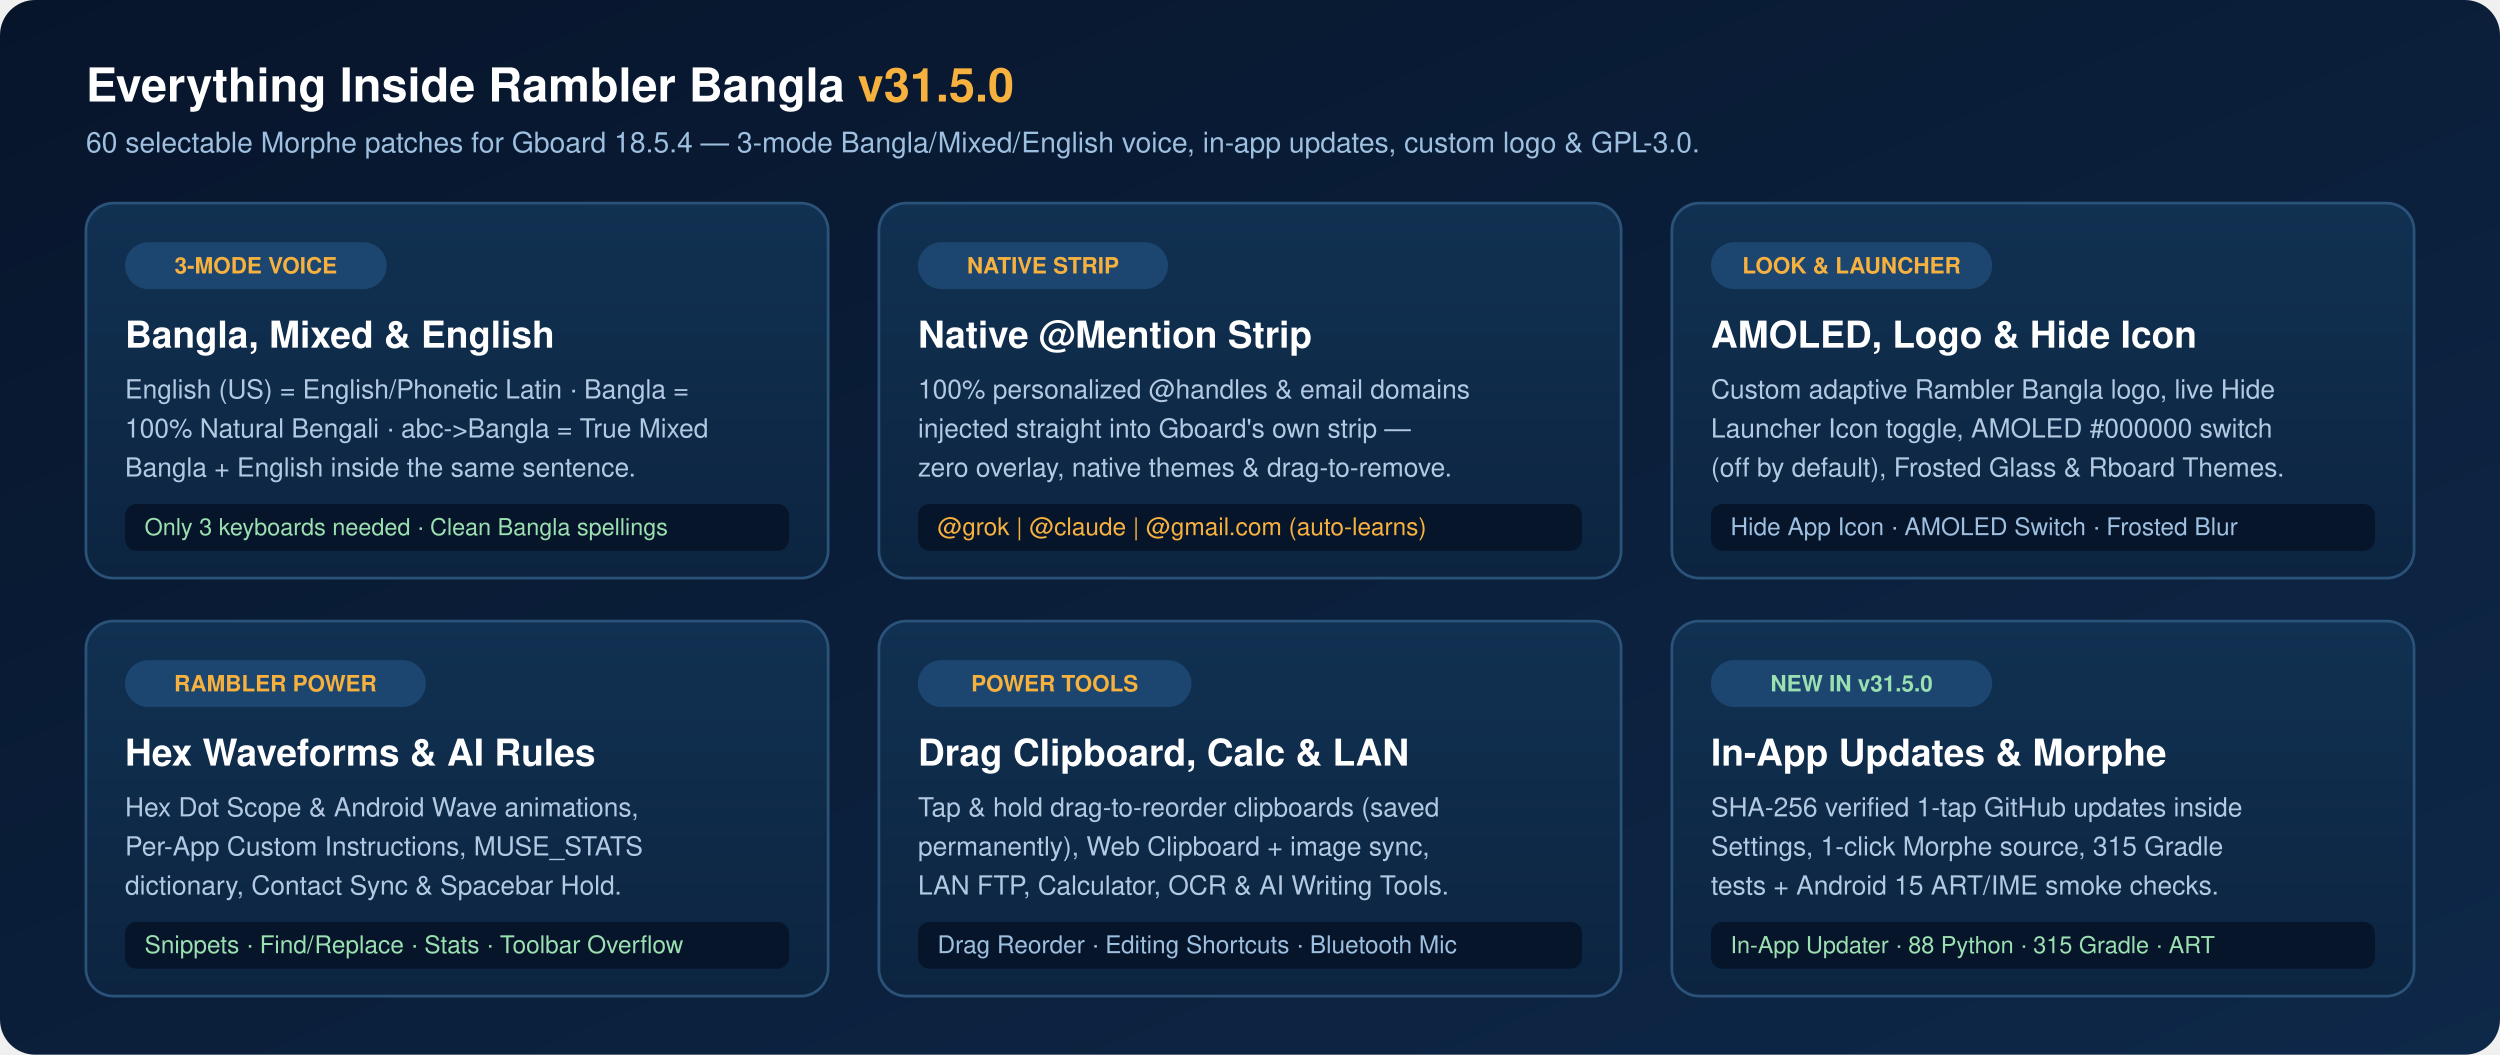
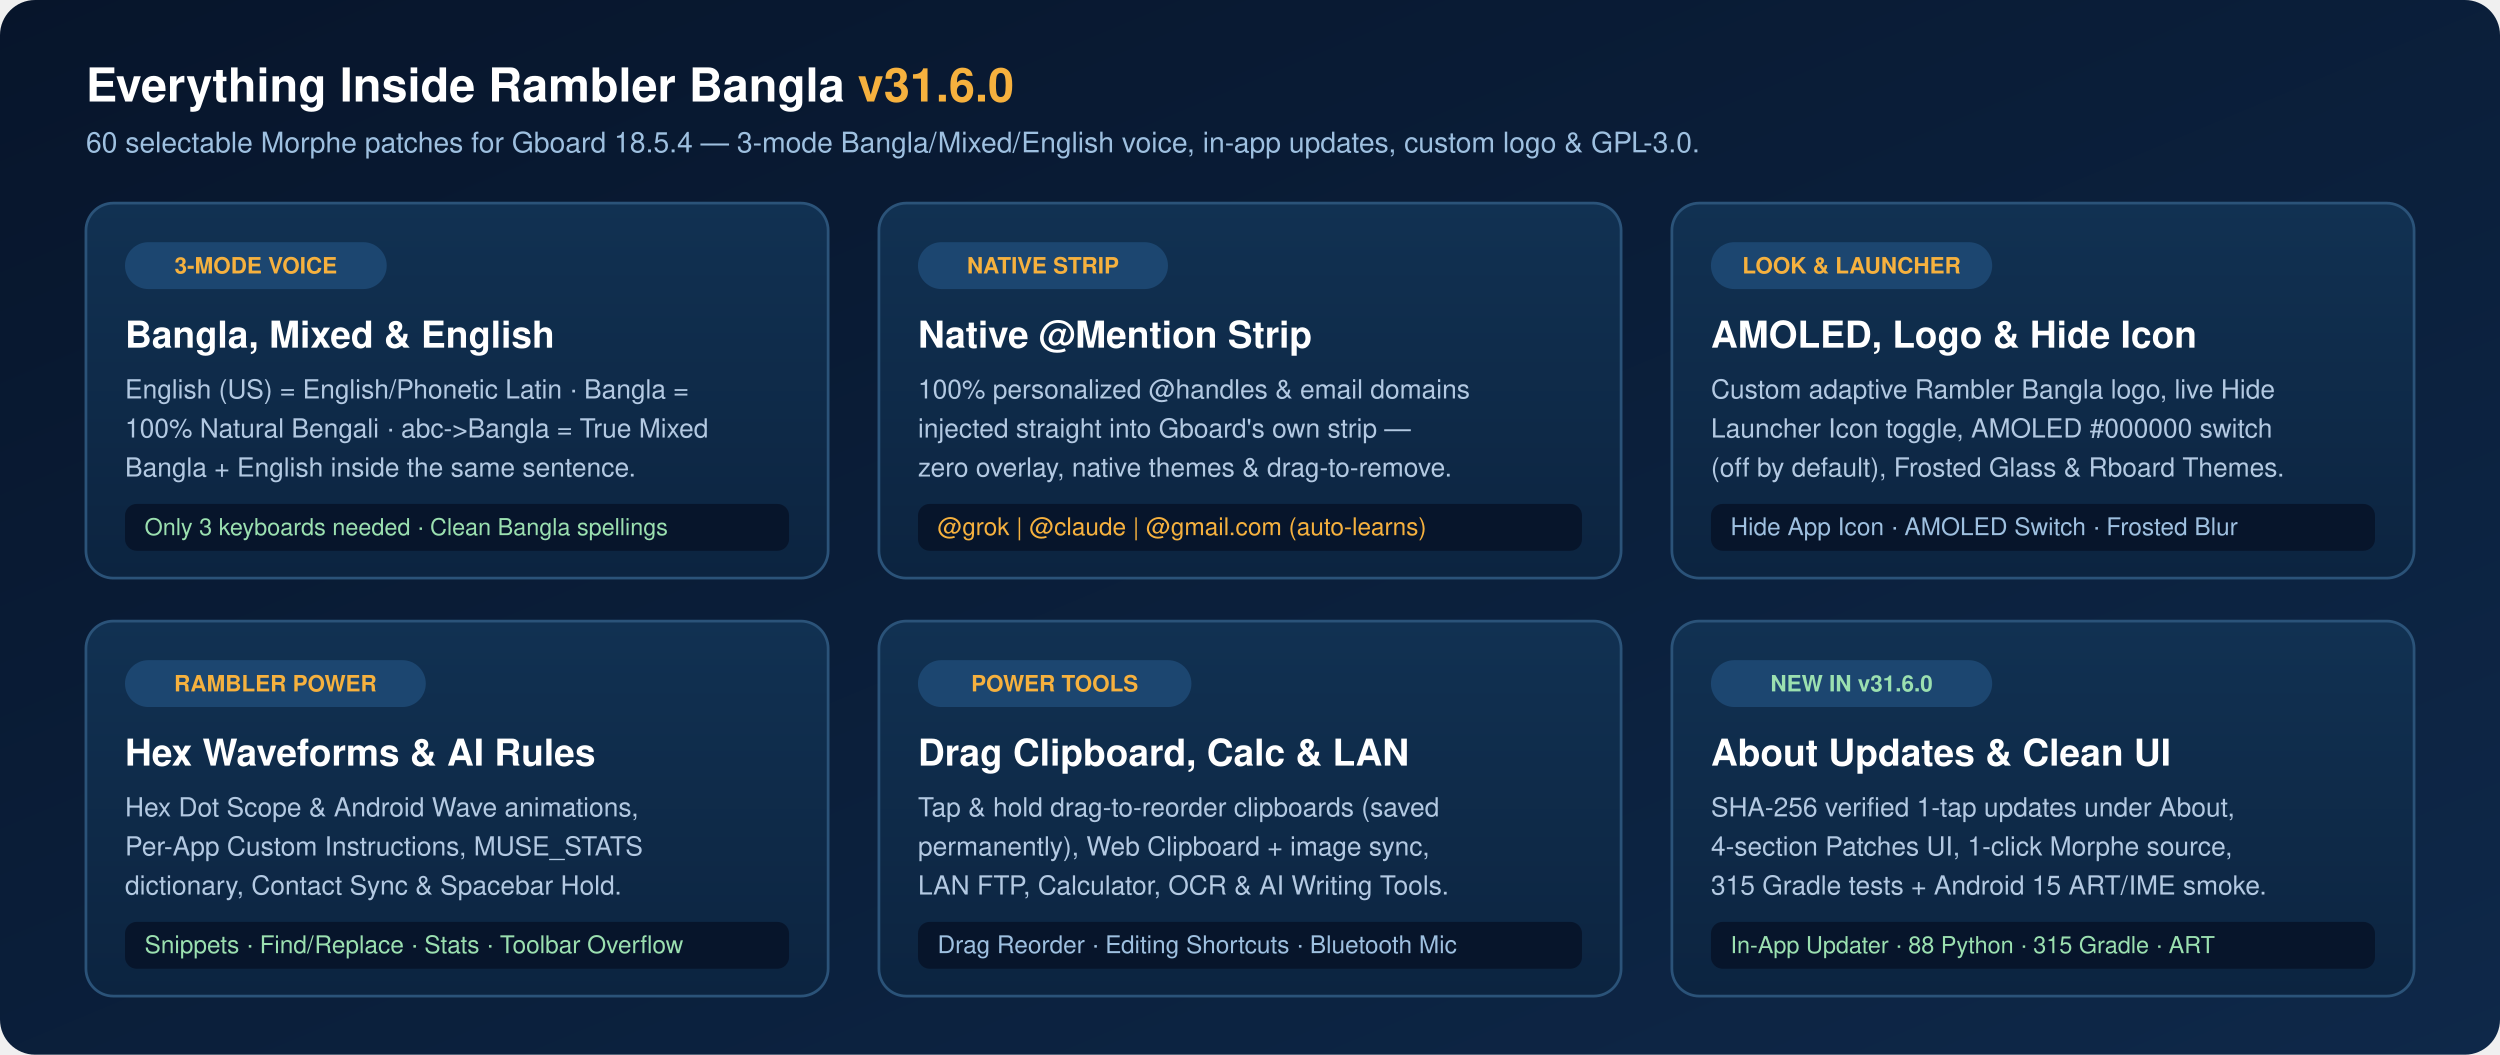
<svg xmlns="http://www.w3.org/2000/svg" width="1280" height="540" viewBox="0 0 1280 540" role="img" aria-labelledby="title desc">
  <defs>
    <linearGradient id="canvas" x1="0" y1="0" x2="1" y2="1">
      <stop offset="0" stop-color="#07152B" />
      <stop offset="1" stop-color="#0E2849" />
    </linearGradient>
    <linearGradient id="card" x1="0" y1="0" x2="0" y2="1">
      <stop offset="0" stop-color="#113152" />
      <stop offset="1" stop-color="#0C2440" />
    </linearGradient>
  </defs>
  <rect width="1280" height="540" rx="18" fill="url(#canvas)" />
  <g font-family="Segoe UI, Helvetica, Arial, sans-serif">
-     <text x="44" y="52" font-size="24" font-weight="700" fill="#FFFFFF">Everything Inside Rambler Bangla <tspan fill="#F6B13E">v31.5.0</tspan>
+     <text x="44" y="52" font-size="24" font-weight="700" fill="#FFFFFF">Everything Inside Rambler Bangla <tspan fill="#F6B13E">v31.6.0</tspan>
    </text>
    <text x="44" y="78" font-size="14.5" fill="#9EC0E0">60 selectable Morphe patches for Gboard 18.5.4 — 3-mode Bangla/Mixed/English voice, in-app updates, custom logo &amp; GPL-3.0.</text>
    <g transform="translate(44 104)">
      <rect width="380" height="192" rx="14" fill="url(#card)" stroke="#2B5379" stroke-width="1.4" />
      <rect x="20" y="20" width="134" height="24" rx="12" fill="#1C4670" />
      <text x="87" y="36" text-anchor="middle" font-size="11.5" font-weight="700" fill="#F6B13E">3-MODE VOICE</text>
      <text x="20" y="74" font-size="19" font-weight="700" fill="#FFFFFF">Bangla, Mixed &amp; English</text>
      <text x="20" y="100" font-size="13.5" fill="#B3C9E2">English (US) = English/Phonetic Latin · Bangla =</text>
      <text x="20" y="120" font-size="13.5" fill="#B3C9E2">100% Natural Bengali · abc-&gt;Bangla = True Mixed</text>
      <text x="20" y="140" font-size="13.5" fill="#B3C9E2">Bangla + English inside the same sentence.</text>
      <rect x="20" y="154" width="340" height="24" rx="6" fill="#07152B" />
      <text x="30" y="170" font-size="12" fill="#9BE0B0">Only 3 keyboards needed · Clean Bangla spellings</text>
    </g>
    <g transform="translate(450 104)">
      <rect width="380" height="192" rx="14" fill="url(#card)" stroke="#2B5379" stroke-width="1.4" />
      <rect x="20" y="20" width="128" height="24" rx="12" fill="#1C4670" />
      <text x="84" y="36" text-anchor="middle" font-size="11.5" font-weight="700" fill="#F6B13E">NATIVE STRIP</text>
      <text x="20" y="74" font-size="19" font-weight="700" fill="#FFFFFF">Native @Mention Strip</text>
      <text x="20" y="100" font-size="13.5" fill="#B3C9E2">100% personalized @handles &amp; email domains</text>
      <text x="20" y="120" font-size="13.5" fill="#B3C9E2">injected straight into Gboard's own strip —</text>
      <text x="20" y="140" font-size="13.5" fill="#B3C9E2">zero overlay, native themes &amp; drag-to-remove.</text>
      <rect x="20" y="154" width="340" height="24" rx="6" fill="#07152B" />
      <text x="30" y="170" font-size="12.5" fill="#F6B13E">@grok  |  @claude  |  @gmail.com  (auto-learns)</text>
    </g>
    <g transform="translate(856 104)">
      <rect width="380" height="192" rx="14" fill="url(#card)" stroke="#2B5379" stroke-width="1.4" />
      <rect x="20" y="20" width="144" height="24" rx="12" fill="#1C4670" />
      <text x="92" y="36" text-anchor="middle" font-size="11.5" font-weight="700" fill="#F6B13E">LOOK &amp; LAUNCHER</text>
      <text x="20" y="74" font-size="19" font-weight="700" fill="#FFFFFF">AMOLED, Logo &amp; Hide Icon</text>
      <text x="20" y="100" font-size="13.5" fill="#B3C9E2">Custom adaptive Rambler Bangla logo, live Hide</text>
      <text x="20" y="120" font-size="13.5" fill="#B3C9E2">Launcher Icon toggle, AMOLED #000000 switch</text>
      <text x="20" y="140" font-size="13.5" fill="#B3C9E2">(off by default), Frosted Glass &amp; Rboard Themes.</text>
      <rect x="20" y="154" width="340" height="24" rx="6" fill="#07152B" />
      <text x="30" y="170" font-size="12.5" fill="#9EC0E0">Hide App Icon · AMOLED Switch · Frosted Blur</text>
    </g>
    <g transform="translate(44 318)">
      <rect width="380" height="192" rx="14" fill="url(#card)" stroke="#2B5379" stroke-width="1.4" />
      <rect x="20" y="20" width="154" height="24" rx="12" fill="#1C4670" />
      <text x="97" y="36" text-anchor="middle" font-size="11.5" font-weight="700" fill="#F6B13E">RAMBLER POWER</text>
      <text x="20" y="74" font-size="19" font-weight="700" fill="#FFFFFF">Hex Waveforms &amp; AI Rules</text>
      <text x="20" y="100" font-size="13.5" fill="#B3C9E2">Hex Dot Scope &amp; Android Wave animations,</text>
      <text x="20" y="120" font-size="13.5" fill="#B3C9E2">Per-App Custom Instructions, MUSE_STATS</text>
      <text x="20" y="140" font-size="13.5" fill="#B3C9E2">dictionary, Contact Sync &amp; Spacebar Hold.</text>
      <rect x="20" y="154" width="340" height="24" rx="6" fill="#07152B" />
      <text x="30" y="170" font-size="12.5" fill="#9BE0B0">Snippets · Find/Replace · Stats · Toolbar Overflow</text>
    </g>
    <g transform="translate(450 318)">
      <rect width="380" height="192" rx="14" fill="url(#card)" stroke="#2B5379" stroke-width="1.4" />
      <rect x="20" y="20" width="140" height="24" rx="12" fill="#1C4670" />
      <text x="90" y="36" text-anchor="middle" font-size="11.5" font-weight="700" fill="#F6B13E">POWER TOOLS</text>
      <text x="20" y="74" font-size="19" font-weight="700" fill="#FFFFFF">Drag Clipboard, Calc &amp; LAN</text>
      <text x="20" y="100" font-size="13.5" fill="#B3C9E2">Tap &amp; hold drag-to-reorder clipboards (saved</text>
      <text x="20" y="120" font-size="13.5" fill="#B3C9E2">permanently), Web Clipboard + image sync,</text>
      <text x="20" y="140" font-size="13.5" fill="#B3C9E2">LAN FTP, Calculator, OCR &amp; AI Writing Tools.</text>
      <rect x="20" y="154" width="340" height="24" rx="6" fill="#07152B" />
      <text x="30" y="170" font-size="12.5" fill="#9EC0E0">Drag Reorder · Editing Shortcuts · Bluetooth Mic</text>
    </g>
    <g transform="translate(856 318)">
      <rect width="380" height="192" rx="14" fill="url(#card)" stroke="#2B5379" stroke-width="1.4" />
      <rect x="20" y="20" width="144" height="24" rx="12" fill="#1C4670" />
-       <text x="92" y="36" text-anchor="middle" font-size="11.5" font-weight="700" fill="#9BE0B0">NEW IN v31.5.0</text>
-       <text x="20" y="74" font-size="19" font-weight="700" fill="#FFFFFF">In-App Updates &amp; Morphe</text>
-       <text x="20" y="100" font-size="13.5" fill="#B3C9E2">SHA-256 verified 1-tap GitHub updates inside</text>
-       <text x="20" y="120" font-size="13.5" fill="#B3C9E2">Settings, 1-click Morphe source, 315 Gradle</text>
-       <text x="20" y="140" font-size="13.5" fill="#B3C9E2">tests + Android 15 ART/IME smoke checks.</text>
+       <text x="92" y="36" text-anchor="middle" font-size="11.5" font-weight="700" fill="#9BE0B0">NEW IN v31.6.0</text>
+       <text x="20" y="74" font-size="19" font-weight="700" fill="#FFFFFF">About Updates &amp; Clean UI</text>
+       <text x="20" y="100" font-size="13.5" fill="#B3C9E2">SHA-256 verified 1-tap updates under About,</text>
+       <text x="20" y="120" font-size="13.5" fill="#B3C9E2">4-section Patches UI, 1-click Morphe source,</text>
+       <text x="20" y="140" font-size="13.5" fill="#B3C9E2">315 Gradle tests + Android 15 ART/IME smoke.</text>
      <rect x="20" y="154" width="340" height="24" rx="6" fill="#07152B" />
      <text x="30" y="170" font-size="12" fill="#9BE0B0">In-App Updater · 88 Python · 315 Gradle · ART</text>
    </g>
  </g>
</svg>
